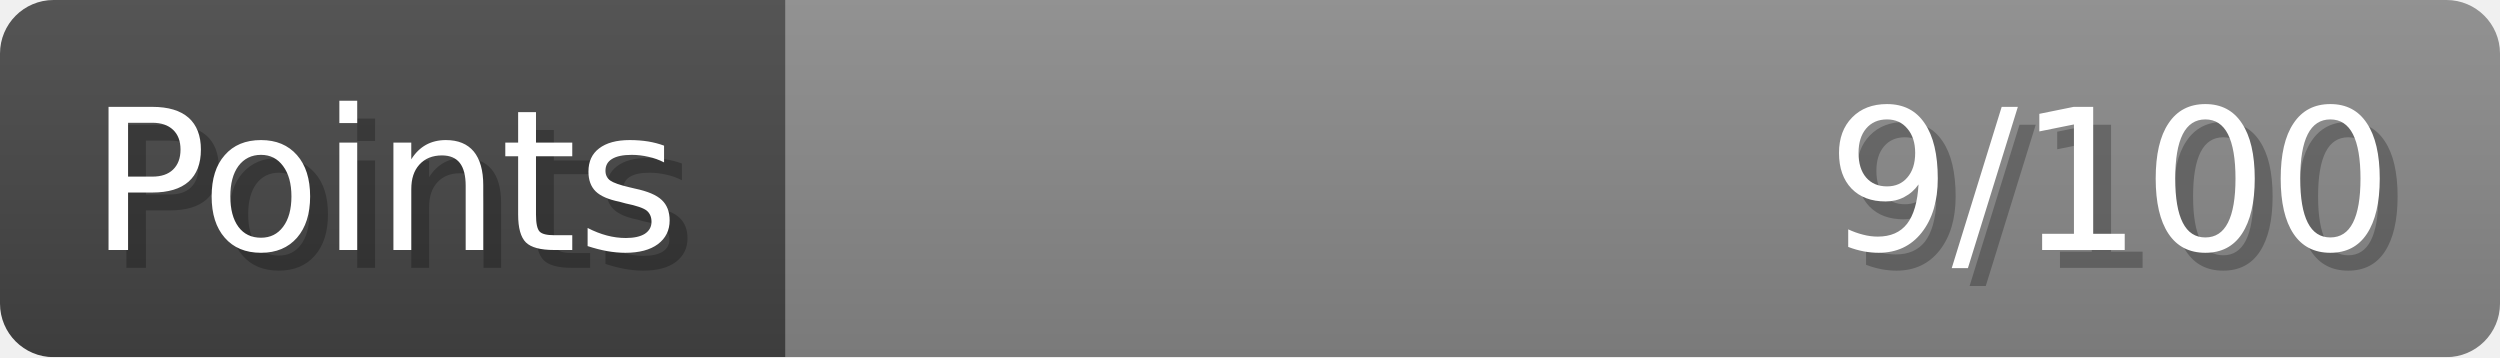
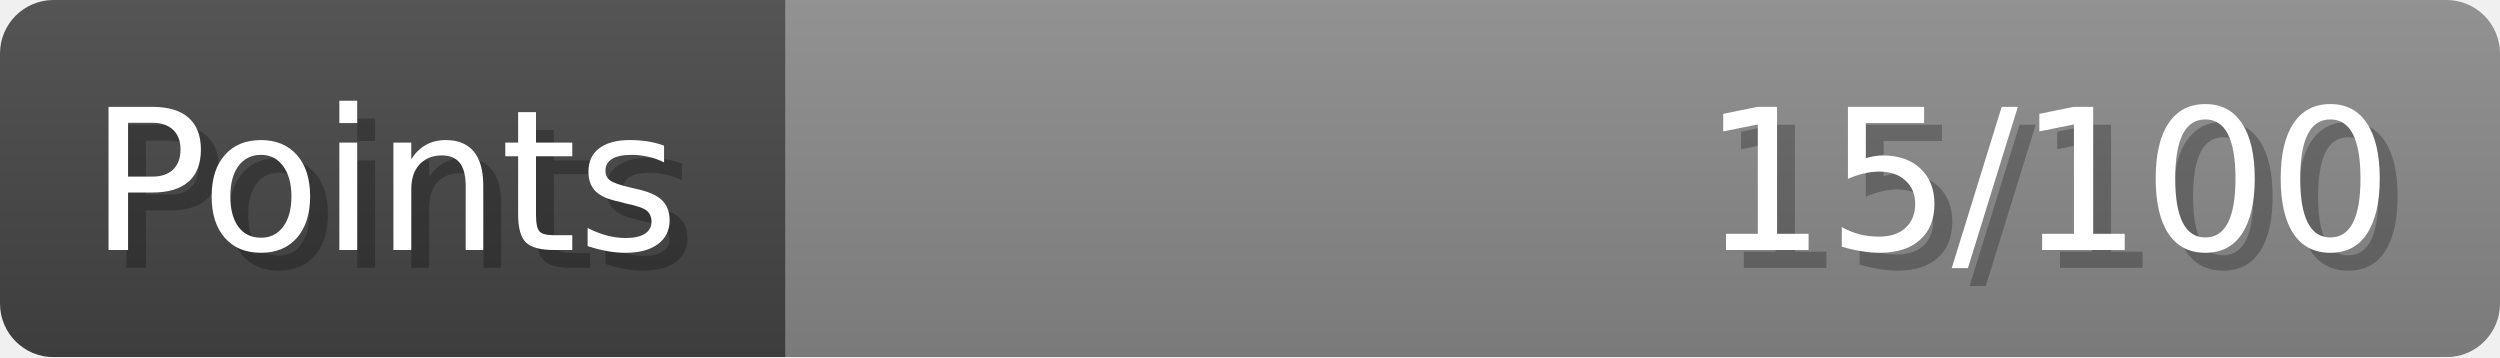
- <svg xmlns="http://www.w3.org/2000/svg" width="140px" height="20px" role="img" aria-label="Points: 9/100">
+ <svg xmlns="http://www.w3.org/2000/svg" width="140px" height="20px" role="img" aria-label="Points: 15/100">
  <linearGradient id="a" x2="0" y2="100%">
    <stop offset="0" stop-opacity=".1" stop-color="#EEE" />
    <stop offset="1" stop-opacity=".1" />
  </linearGradient>
  <mask id="m">
    <rect width="100%" height="100%" rx="3" fill="#FFF" />
  </mask>
  <g mask="url(#m)">
    <rect x="0" y="0" width="44" height="20" fill="#444" />
    <svg x="44" y="0" width="96" height="20">
      <rect width="100%" height="100%" fill="#888888" />
      <rect width="0%" height="100%" fill="#33CC11" transform="">
-         <animate attributeName="width" begin="0.5s" dur="600ms" from="0%" to="9%" repeatCount="1" fill="freeze" calcMode="spline" keyTimes="0; 1" keySplines="0.3, 0.61, 0.355, 1" />
+         <animate attributeName="width" begin="0.5s" dur="600ms" from="0%" to="15%" repeatCount="1" fill="freeze" calcMode="spline" keyTimes="0; 1" keySplines="0.3, 0.61, 0.355, 1" />
      </rect>
    </svg>
    <rect width="140" height="20" fill="url(#a)" />
  </g>
  <g aria-hidden="true" font-size="11" font-family="Verdana, DejaVu Sans, sans-serif" fill="#FFFFFF">
    <text x="6" y="15" fill="#000" opacity="0.25">Points</text>
    <text x="5" y="14">Points</text>
-     <text x="135" y="15" fill="#000" opacity="0.25" text-anchor="end">9/100</text>
-     <text x="134" y="14" text-anchor="end">9/100</text>
+     <text x="135" y="15" fill="#000" opacity="0.25" text-anchor="end">15/100</text>
+     <text x="134" y="14" text-anchor="end">15/100</text>
  </g>
</svg>
